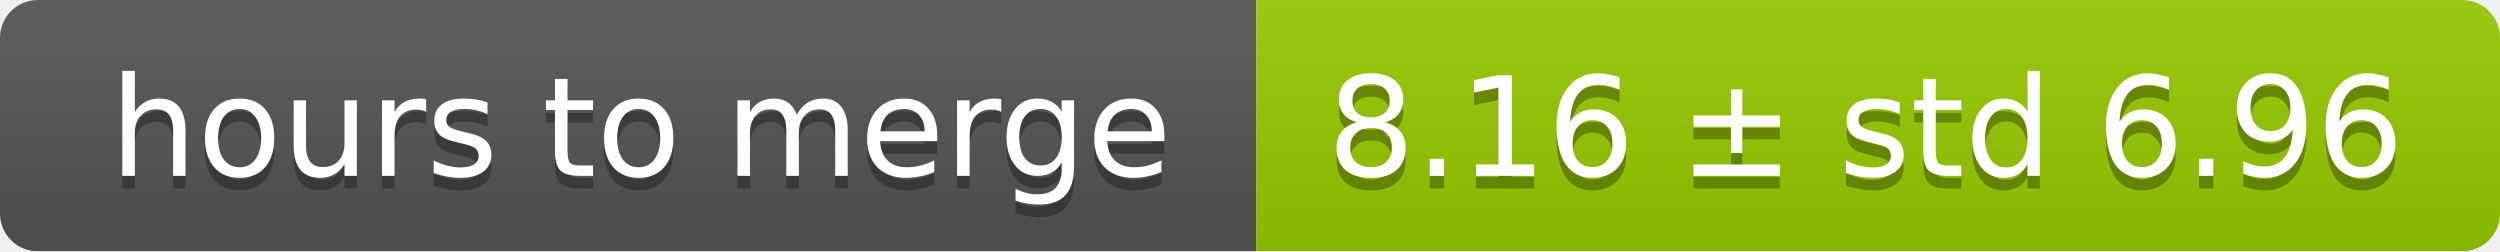
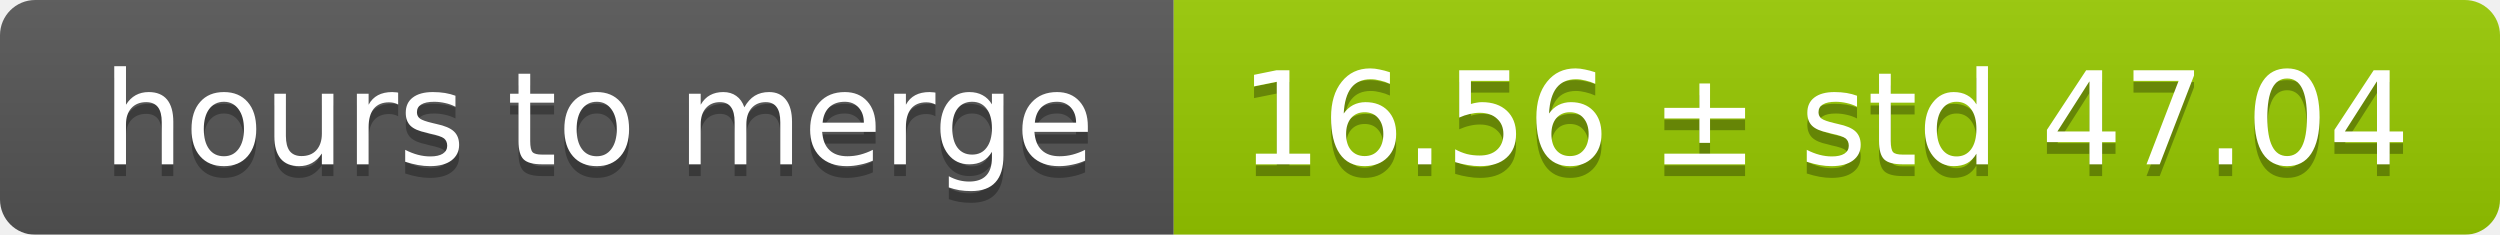
- <svg xmlns="http://www.w3.org/2000/svg" width="199" height="20">
+ <svg xmlns="http://www.w3.org/2000/svg" width="213" height="20">
  <linearGradient id="smooth" x2="0" y2="100%">
    <stop offset="0" stop-color="#bbb" stop-opacity=".1" />
    <stop offset="1" stop-opacity=".1" />
  </linearGradient>
  <mask id="round">
-     <rect width="199" height="20" rx="3" fill="#fff" />
+     <rect width="213" height="20" rx="3" fill="#fff" />
  </mask>
  <g mask="url(#round)">
    <rect width="100" height="20" fill="#555" />
-     <rect x="100" width="99" height="20" fill="#97ca00" />
-     <rect width="199" height="20" fill="url(#smooth)" />
+     <rect x="100" width="113" height="20" fill="#97ca00" />
+     <rect width="213" height="20" fill="url(#smooth)" />
  </g>
  <g fill="#fff" text-anchor="middle" font-family="DejaVu Sans,Verdana,Geneva,sans-serif" font-size="11">
    <text x="51" y="15" fill="#010101" fill-opacity=".3">hours to merge</text>
    <text x="51" y="14">hours to merge</text>
-     <text x="148.5" y="15" fill="#010101" fill-opacity=".3">8.16 ± std 6.96</text>
-     <text x="148.5" y="14">8.16 ± std 6.96</text>
+     <text x="155.5" y="15" fill="#010101" fill-opacity=".3">16.56 ± std 47.04</text>
+     <text x="155.5" y="14">16.56 ± std 47.04</text>
  </g>
</svg>
